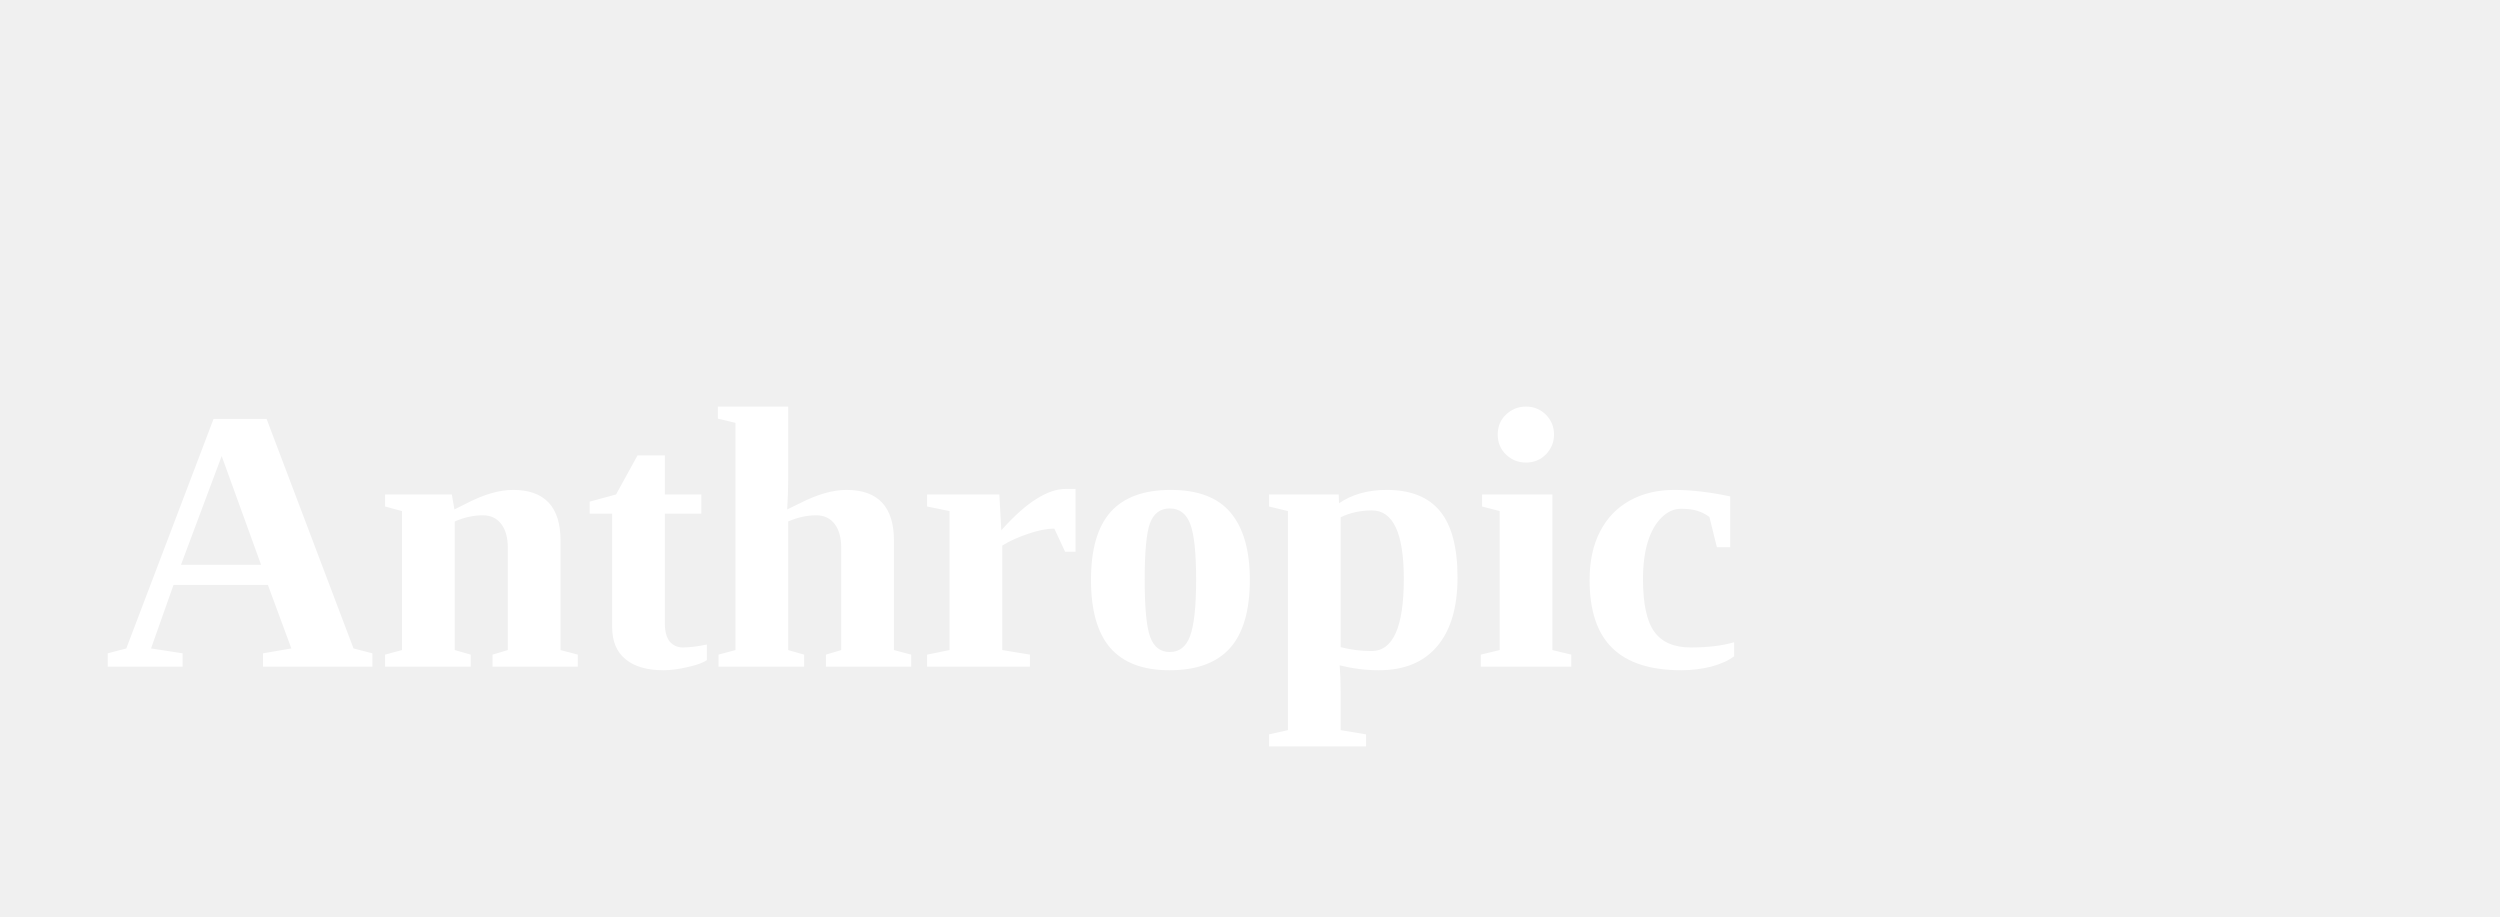
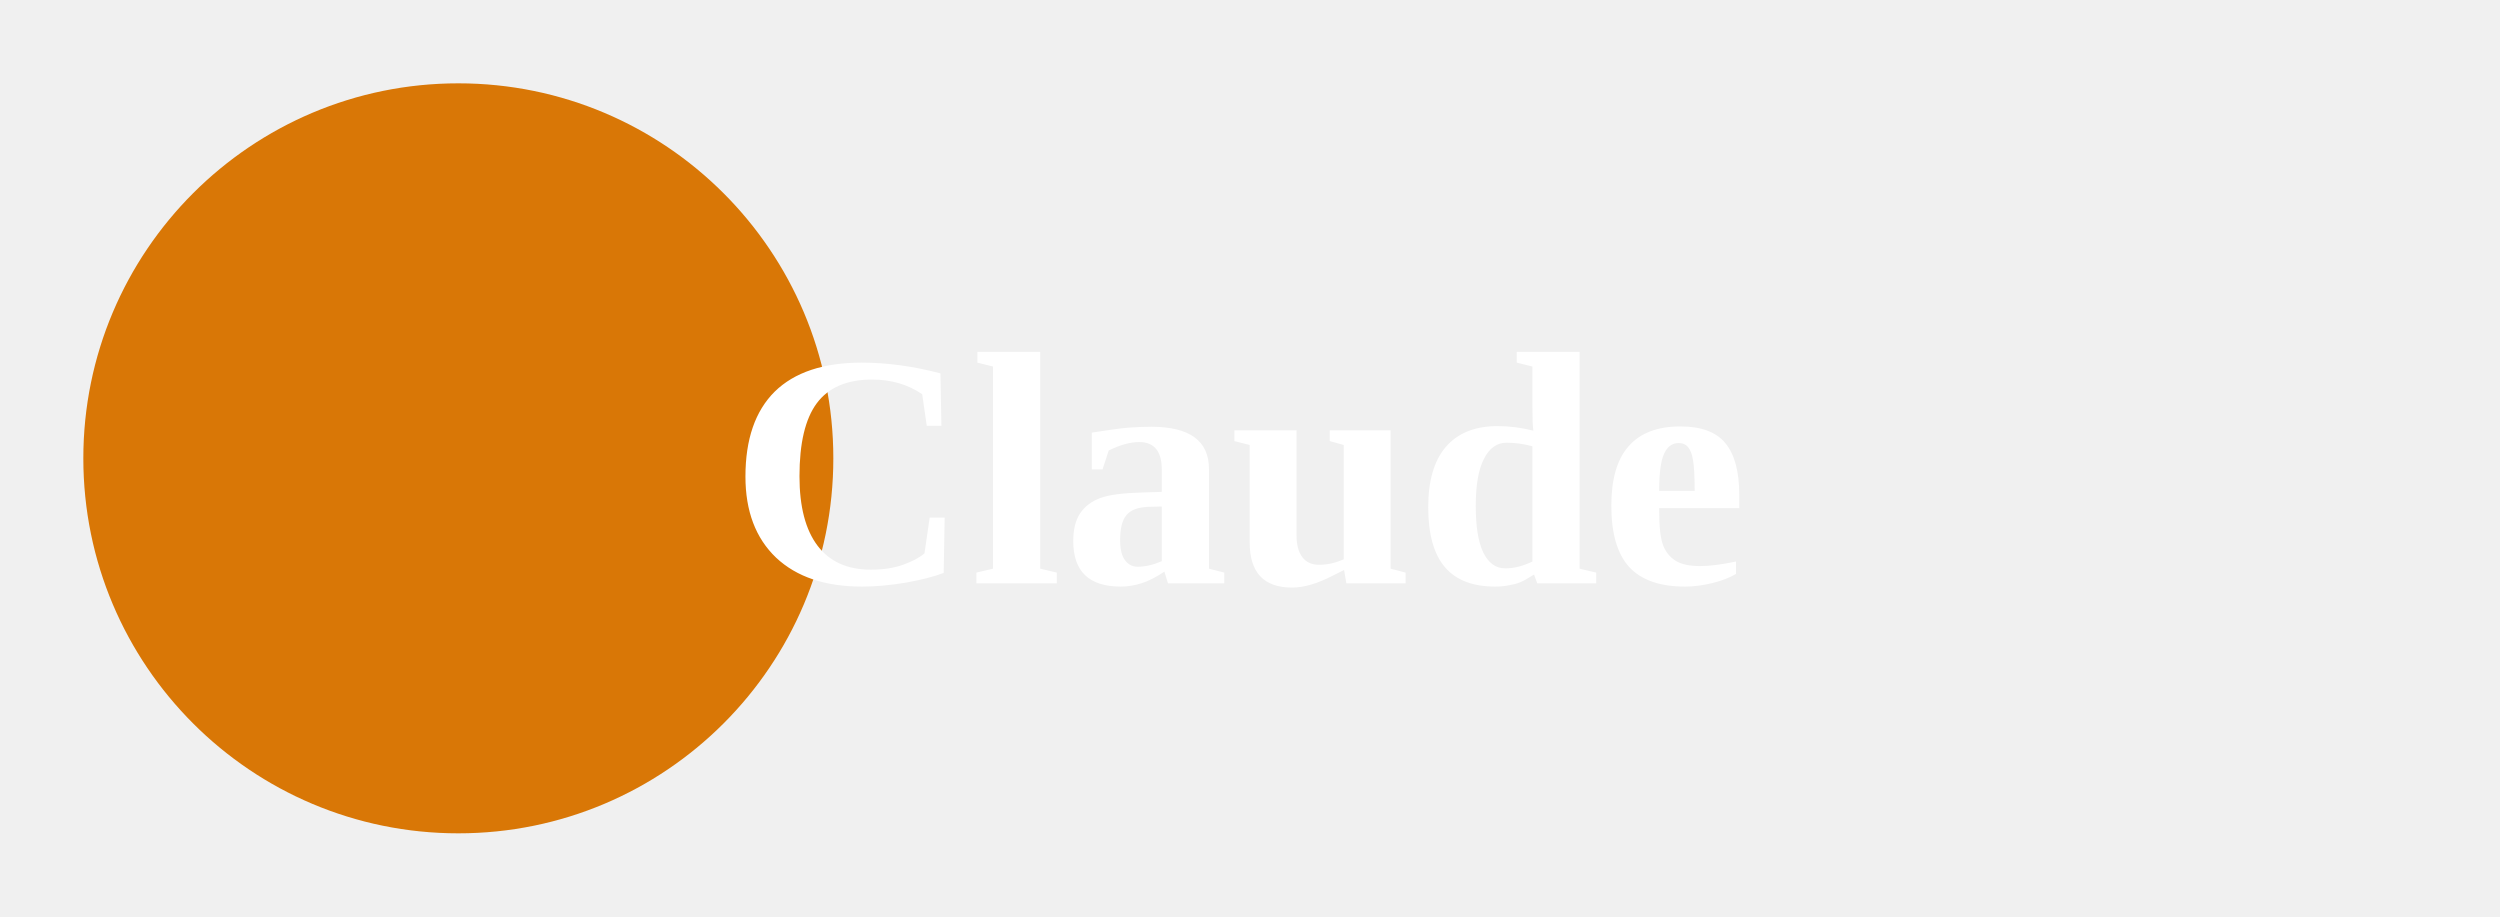
<svg xmlns="http://www.w3.org/2000/svg" viewBox="0 0 120 44">
-   <text x="5" y="32" font-size="18" font-weight="bold" fill="white">Anthropic</text>
+   <circle cx="22" cy="22" r="18" fill="#d97706" />
+   <text x="35" y="28" font-size="16" font-weight="bold" fill="white">Claude</text>
</svg>
